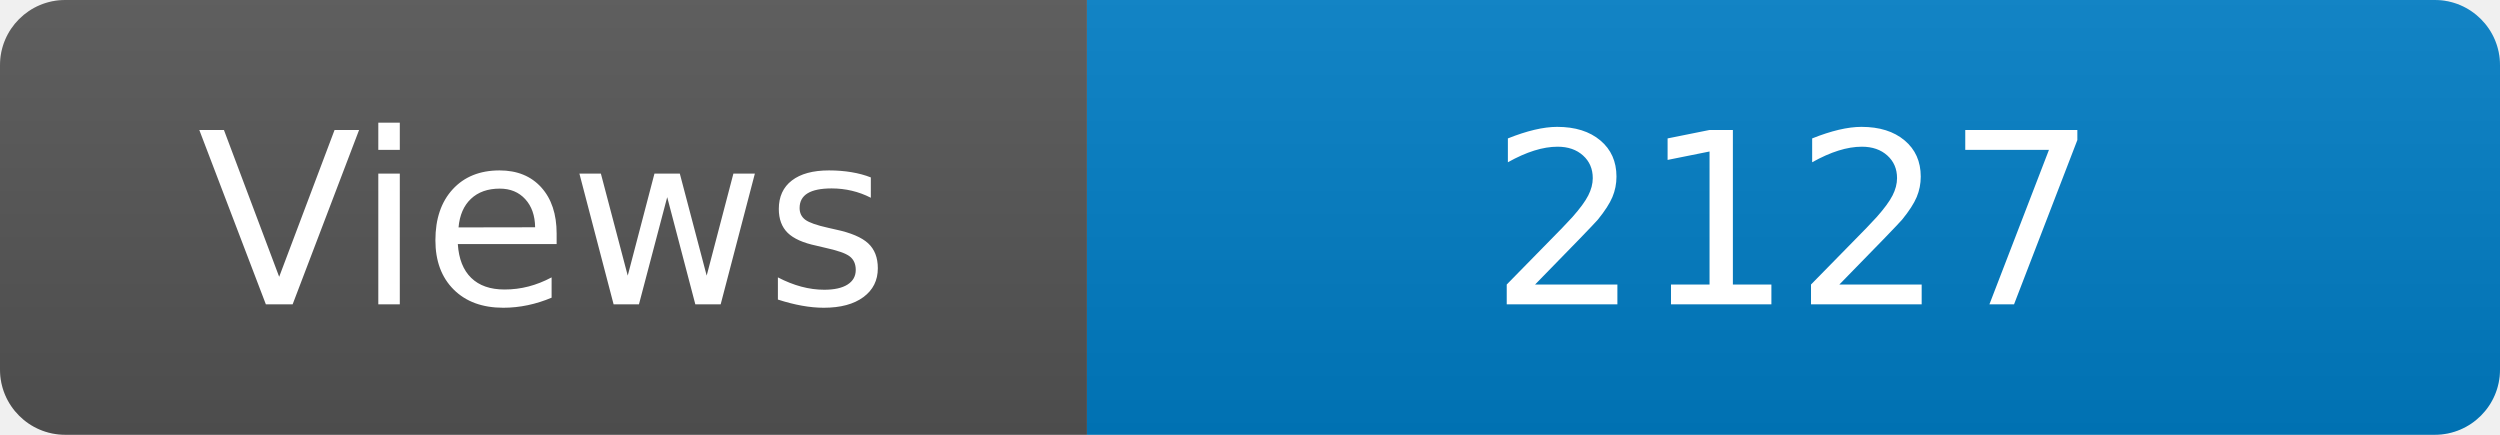
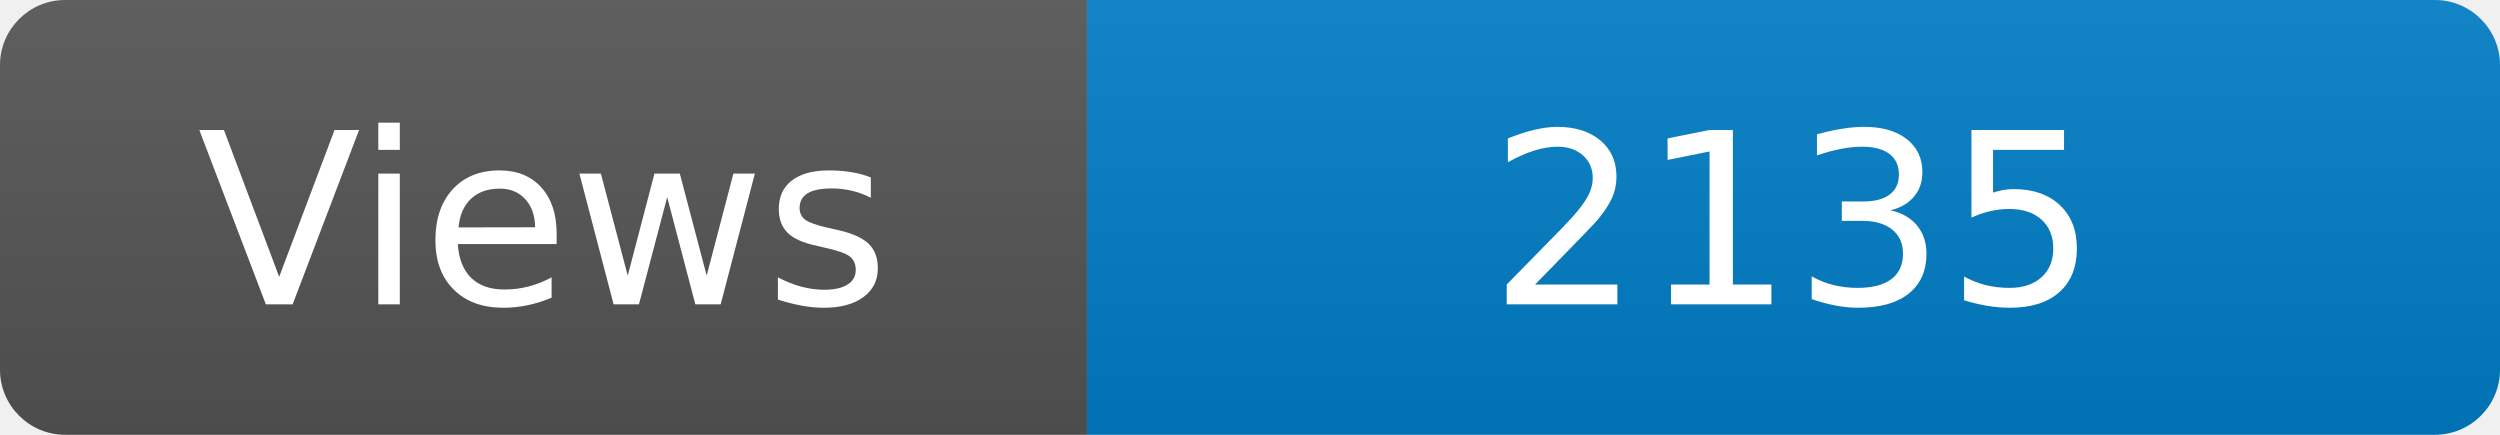
<svg xmlns="http://www.w3.org/2000/svg" width="115" height="20" role="img" aria-label="Maintained?: yes">
  <linearGradient id="s" x2="0" y2="100%">
    <stop offset="0" stop-color="#bbb" stop-opacity=".1" />
    <stop offset="1" stop-opacity=".1" />
  </linearGradient>
  <clipPath id="r">
    <rect width="115" height="20" rx="3" fill="#fff" />
  </clipPath>
  <g clip-path="url(#r)">
    <rect width="50" height="20" fill="#555" />
    <rect x="50" width="160" height="20" fill="#007ec6" />
    <rect width="115" height="20" fill="url(#s)" />
  </g>
  <g fill="#fff" text-anchor="middle" font-family="Verdana,Geneva,DejaVu Sans,sans-serif" font-size="110">
    <text x="250" y="140" transform="scale(.1)" fill="#fff">Views</text>
-     <text x="825" y="140" transform="scale(.1)" fill="#fff">2127</text>
+     <text x="825" y="140" transform="scale(.1)" fill="#fff">2135</text>
  </g>
</svg>
